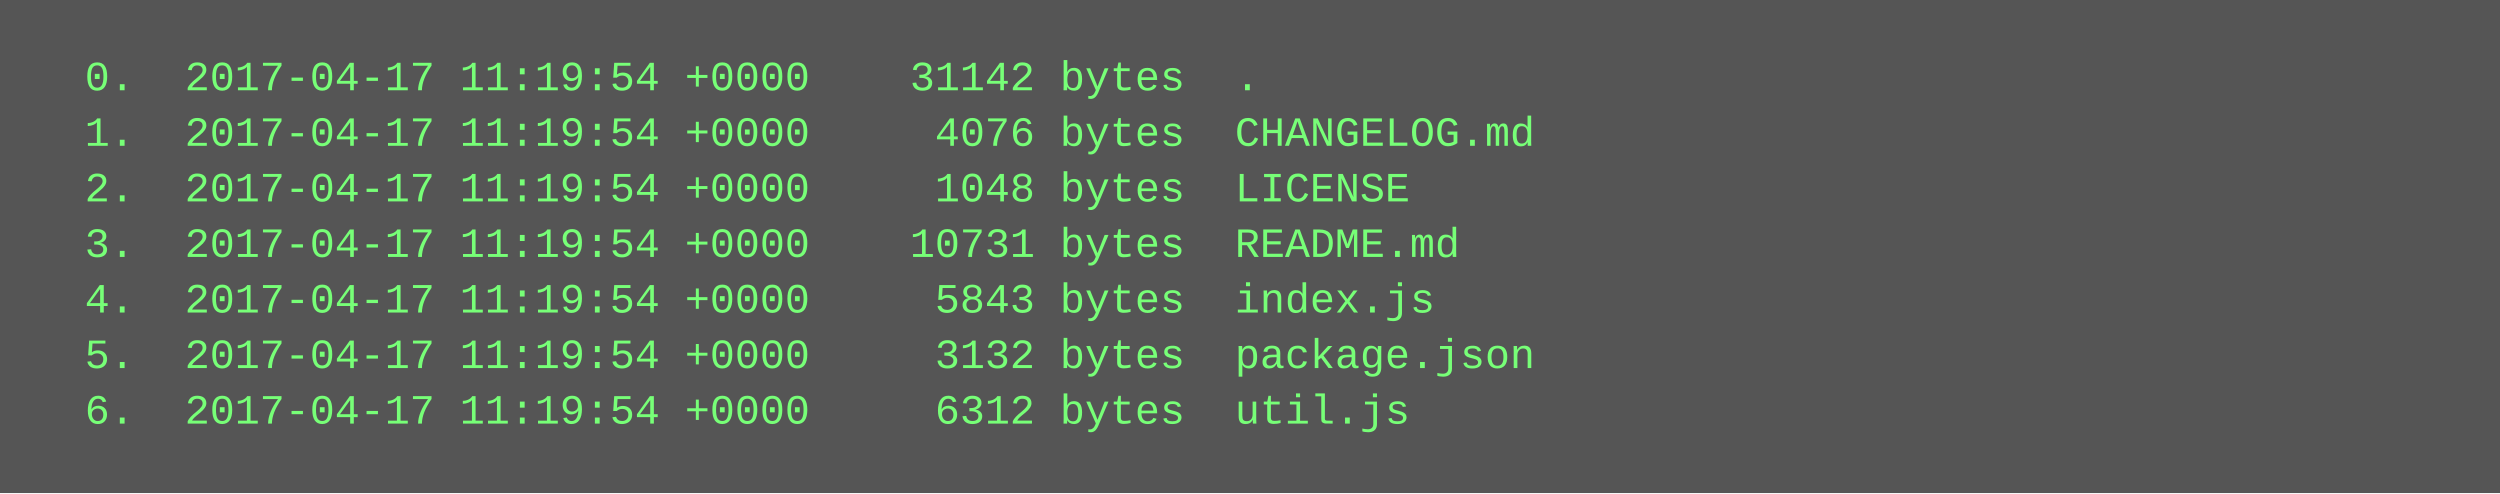
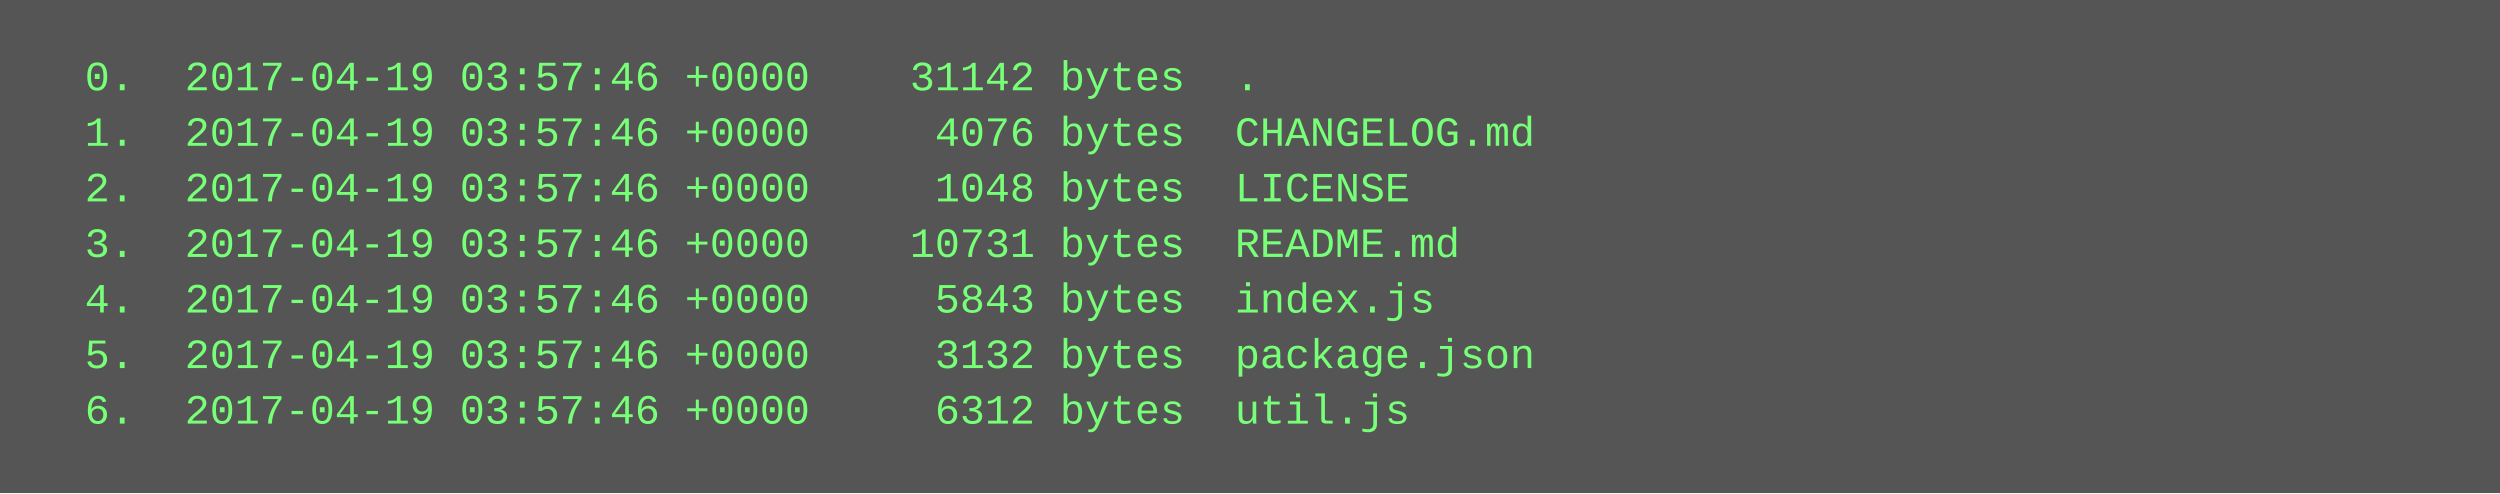
<svg xmlns="http://www.w3.org/2000/svg" height="142" width="720">
  <rect height="142" fill="#555" width="720" />
  <text fill="#7f7" font-family="Courier New" font-size="12" xml:space="preserve">
-     <tspan x="10" y="26">  0.  2017-04-17 11:19:54 +0000    31142 bytes  .</tspan>
-     <tspan x="10" y="42">  1.  2017-04-17 11:19:54 +0000     4076 bytes  CHANGELOG.md</tspan>
-     <tspan x="10" y="58">  2.  2017-04-17 11:19:54 +0000     1048 bytes  LICENSE</tspan>
-     <tspan x="10" y="74">  3.  2017-04-17 11:19:54 +0000    10731 bytes  README.md</tspan>
-     <tspan x="10" y="90">  4.  2017-04-17 11:19:54 +0000     5843 bytes  index.js</tspan>
-     <tspan x="10" y="106">  5.  2017-04-17 11:19:54 +0000     3132 bytes  package.json</tspan>
-     <tspan x="10" y="122">  6.  2017-04-17 11:19:54 +0000     6312 bytes  util.js</tspan>
+     <tspan x="10" y="26">  0.  2017-04-19 03:57:46 +0000    31142 bytes  .</tspan>
+     <tspan x="10" y="42">  1.  2017-04-19 03:57:46 +0000     4076 bytes  CHANGELOG.md</tspan>
+     <tspan x="10" y="58">  2.  2017-04-19 03:57:46 +0000     1048 bytes  LICENSE</tspan>
+     <tspan x="10" y="74">  3.  2017-04-19 03:57:46 +0000    10731 bytes  README.md</tspan>
+     <tspan x="10" y="90">  4.  2017-04-19 03:57:46 +0000     5843 bytes  index.js</tspan>
+     <tspan x="10" y="106">  5.  2017-04-19 03:57:46 +0000     3132 bytes  package.json</tspan>
+     <tspan x="10" y="122">  6.  2017-04-19 03:57:46 +0000     6312 bytes  util.js</tspan>
  </text>
</svg>
